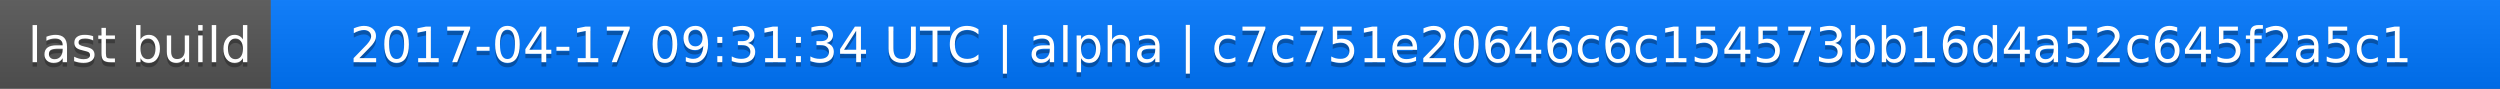
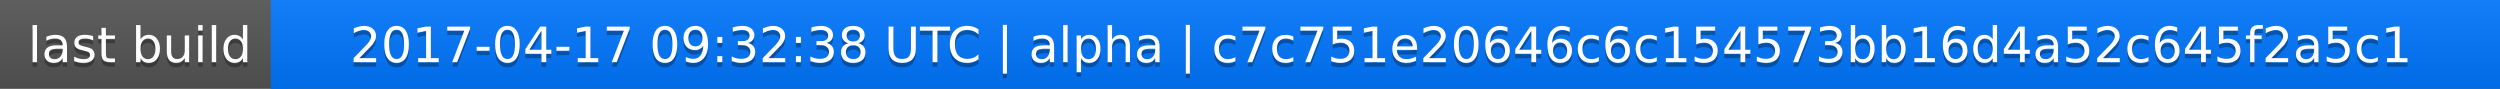
<svg xmlns="http://www.w3.org/2000/svg" width="563" height="20">
  <linearGradient id="a" x2="0" y2="100%">
    <stop offset="0" stop-color="#bbb" stop-opacity=".1" />
    <stop offset="1" stop-opacity=".1" />
  </linearGradient>
  <rect rx="0" width="563" height="20" fill="#555" />
  <rect rx="0" x="61" width="502" height="20" fill="#07f" />
  <path fill="#07f" d="M61 0h4v20h-4z" />
  <rect rx="0" width="563" height="20" fill="url(#a)" />
  <g fill="#fff" text-anchor="middle" font-family="DejaVu Sans,Verdana,Geneva,sans-serif" font-size="11">
    <text x="31.5" y="15" fill="#010101" fill-opacity=".3">last build</text>
    <text x="31.5" y="14">last build</text>
-     <text x="311" y="15" fill="#010101" fill-opacity=".3">2017-04-17 09:31:34 UTC | alpha | c7c751e20646c6c154573bb16d4a52c645f2a5c1</text>
-     <text x="311" y="14">2017-04-17 09:31:34 UTC | alpha | c7c751e20646c6c154573bb16d4a52c645f2a5c1</text>
+     <text x="311" y="15" fill="#010101" fill-opacity=".3">2017-04-17 09:32:38 UTC | alpha | c7c751e20646c6c154573bb16d4a52c645f2a5c1</text>
+     <text x="311" y="14">2017-04-17 09:32:38 UTC | alpha | c7c751e20646c6c154573bb16d4a52c645f2a5c1</text>
  </g>
</svg>
